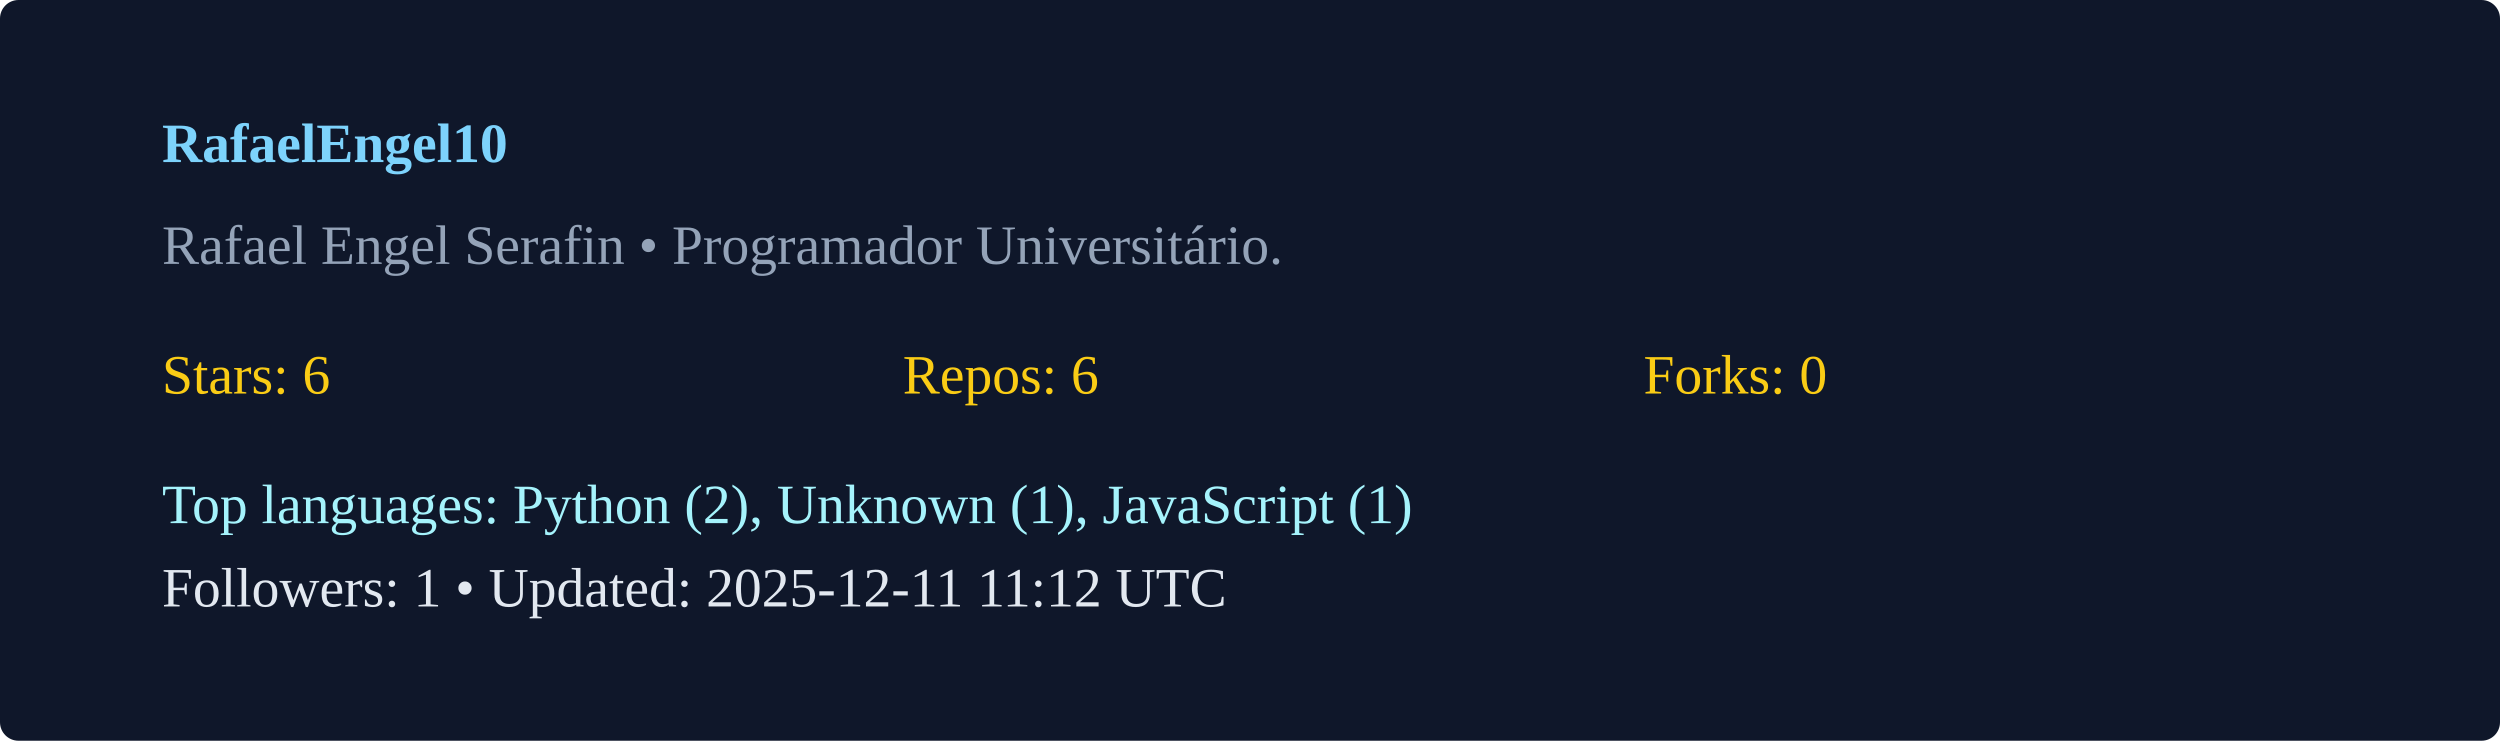
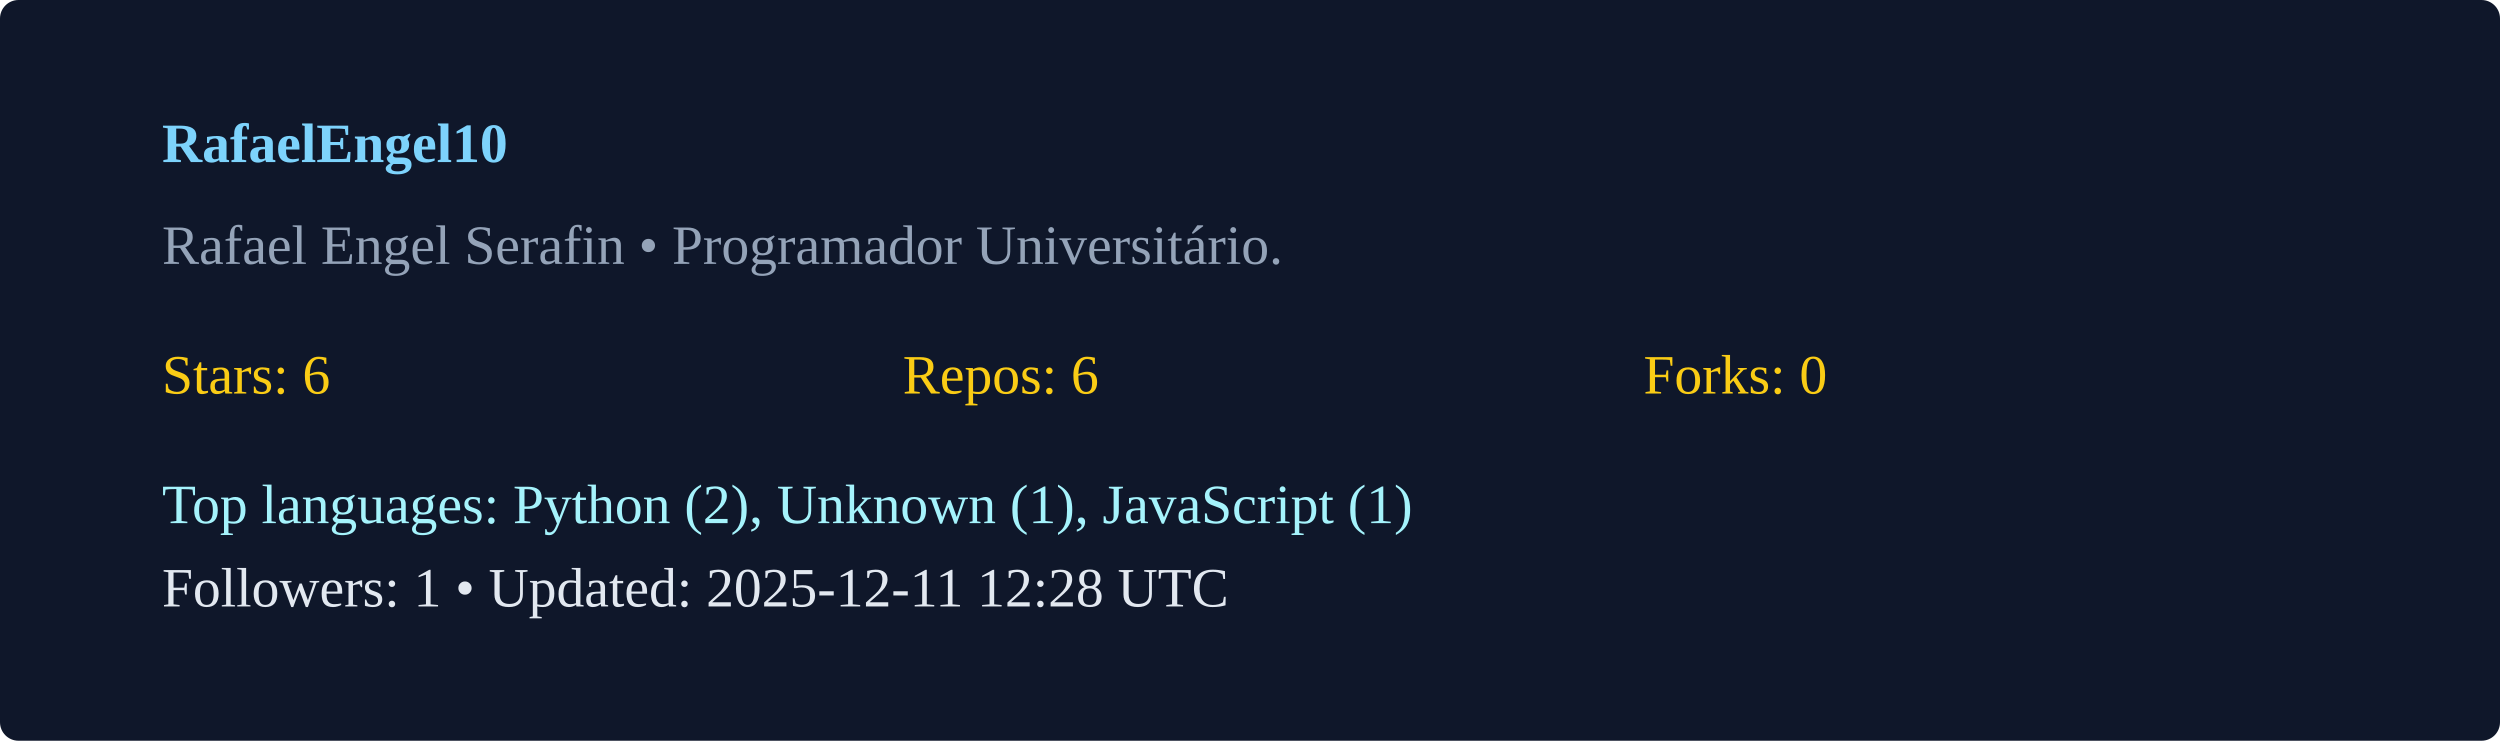
<svg xmlns="http://www.w3.org/2000/svg" width="540" height="160" viewBox="0 0 540 160">
  <rect width="100%" height="100%" rx="4" fill="#0f172a" />
  <g transform="translate(35,35)">
    <text x="0" y="0" fill="#7dd3fc" font-weight="600">RafaelEngel10</text>
    <text x="0" y="22" fill="#94a3b8">Rafael Engel Serafin  • Programador Universitário. </text>
    <g transform="translate(0,50)">
      <text x="0" y="0" fill="#facc15">Stars: 6</text>
      <text x="160" y="0" fill="#facc15">Repos: 6</text>
      <text x="320" y="0" fill="#facc15">Forks: 0</text>
      <text x="0" y="28" fill="#a5f3fc">Top languages: Python (2), Unknown (1), JavaScript (1)</text>
-       <text x="0" y="46" fill="#e2e8f0">Followers: 1 • Updated: 2025-12-11 11:12 UTC</text>
+       <text x="0" y="46" fill="#e2e8f0">Followers: 1 • Updated: 2025-12-11 12:28 UTC</text>
    </g>
  </g>
</svg>
